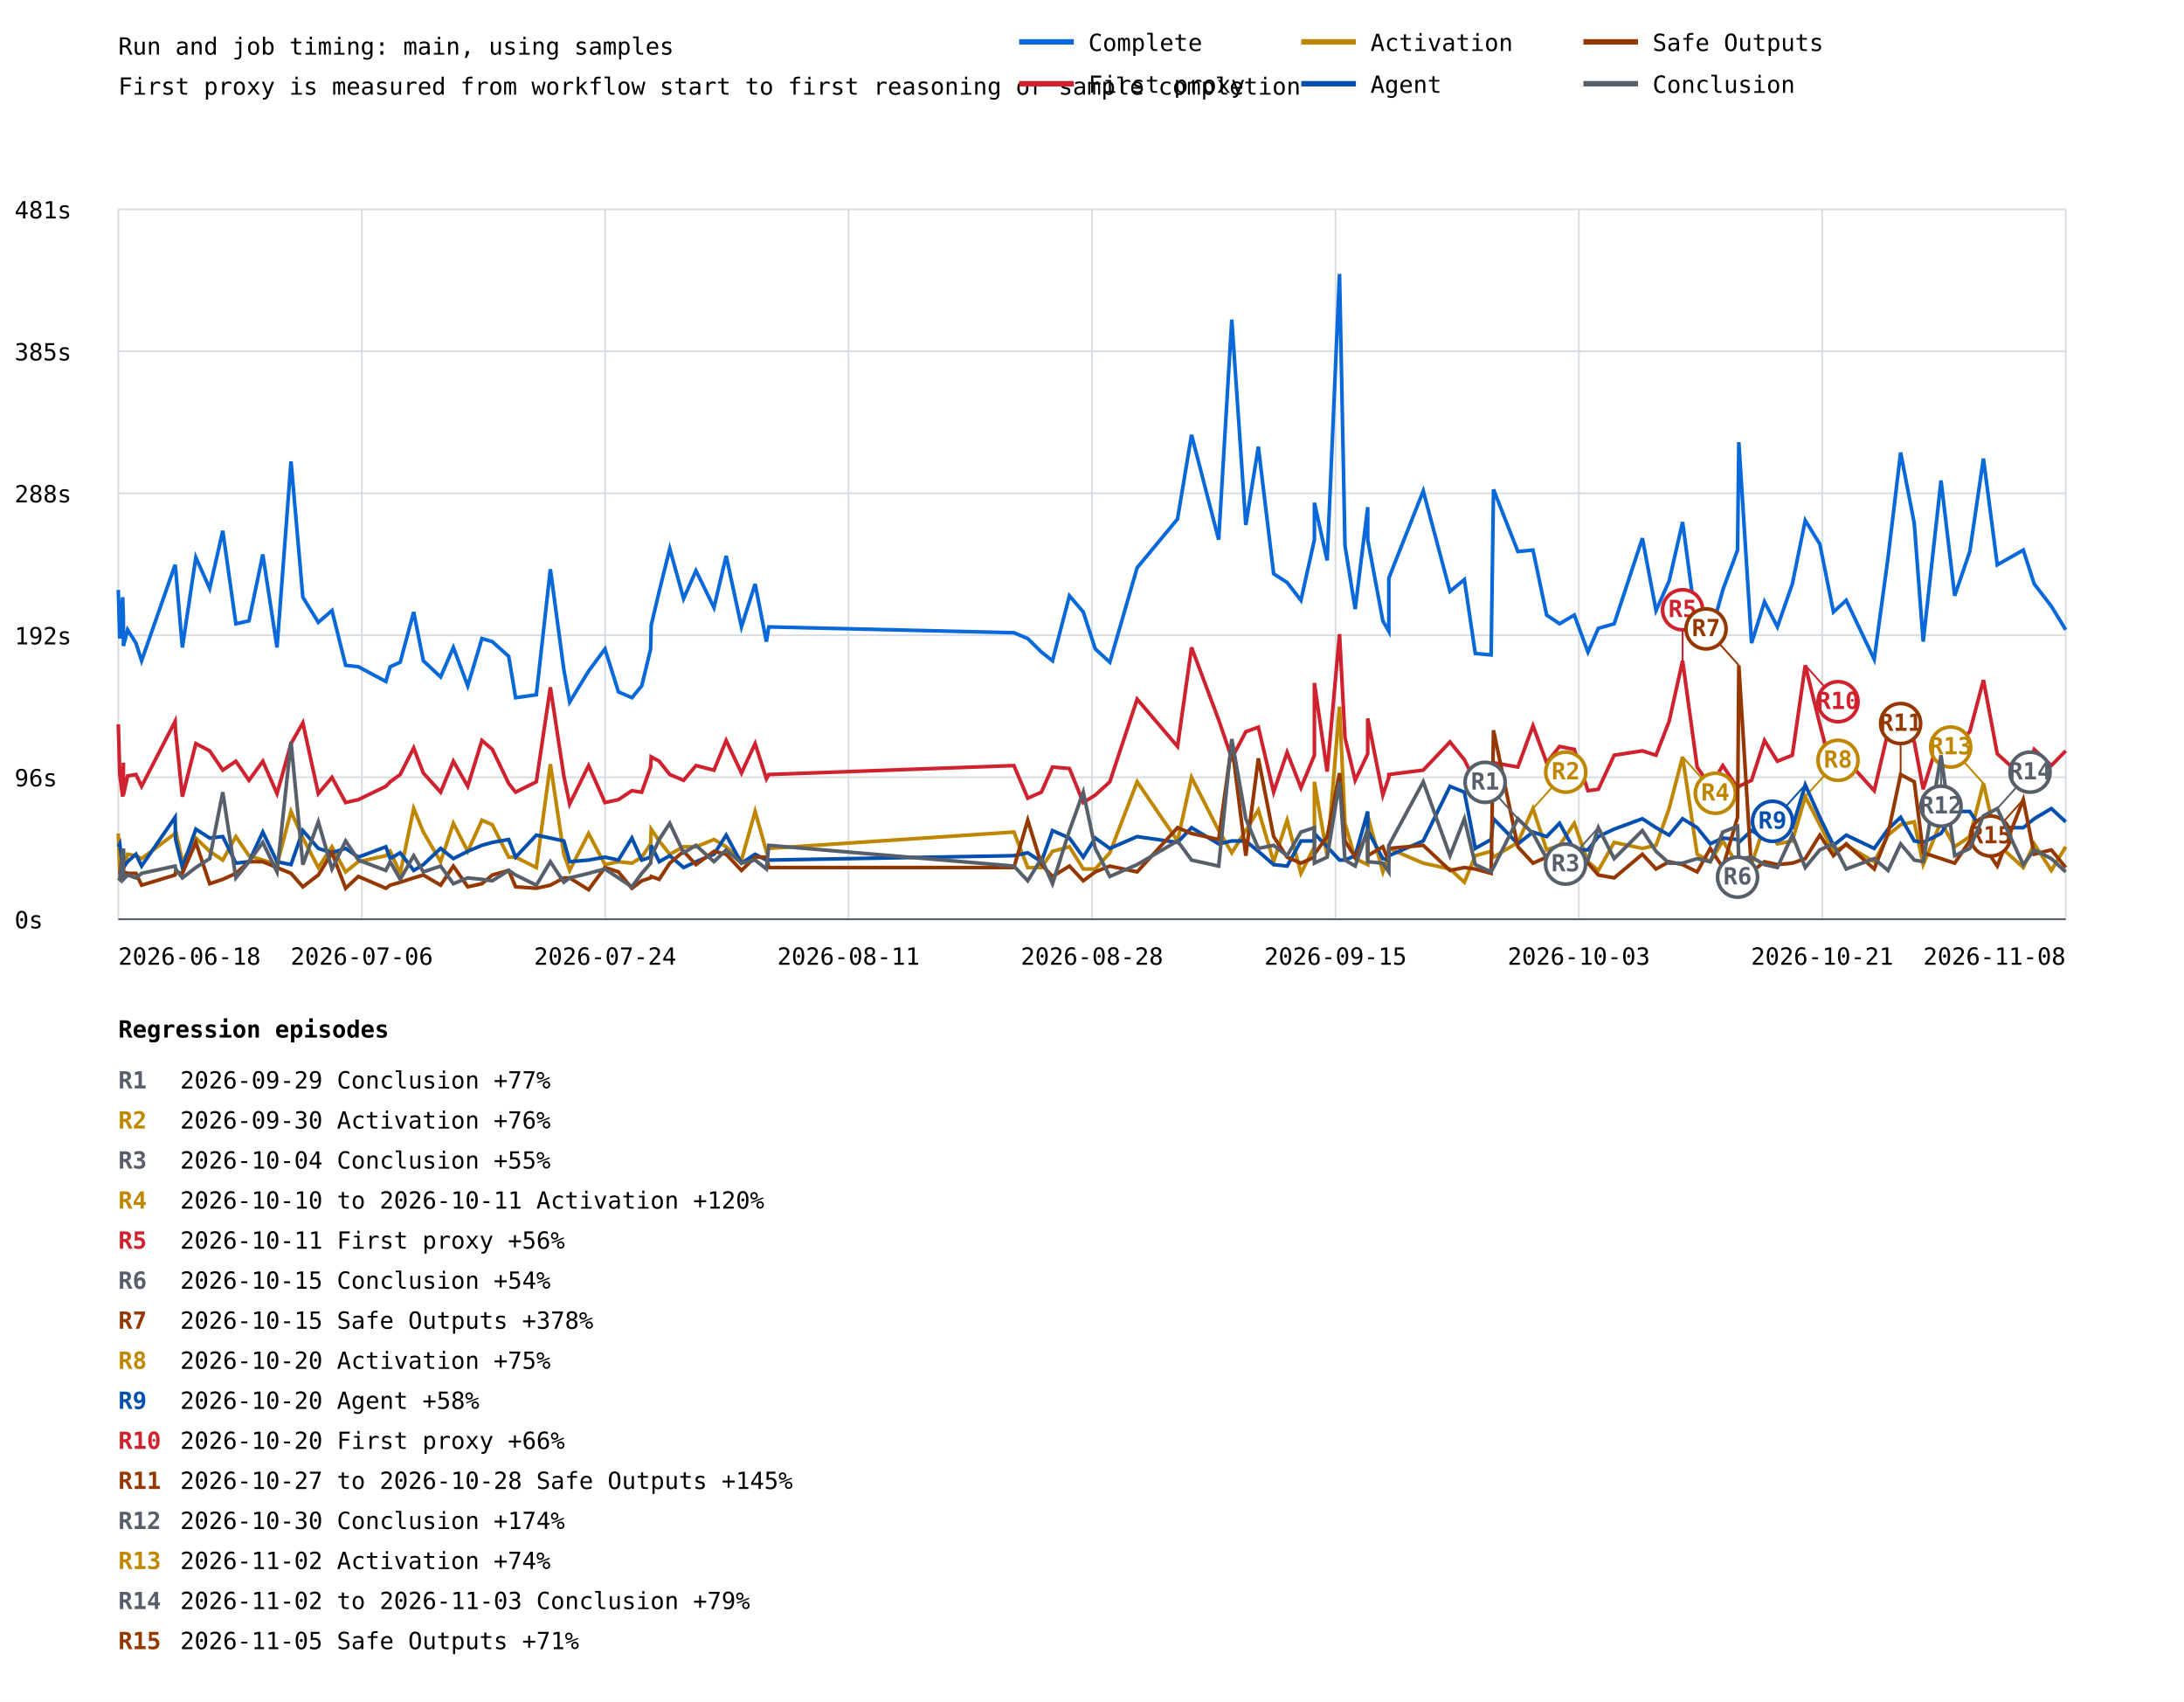
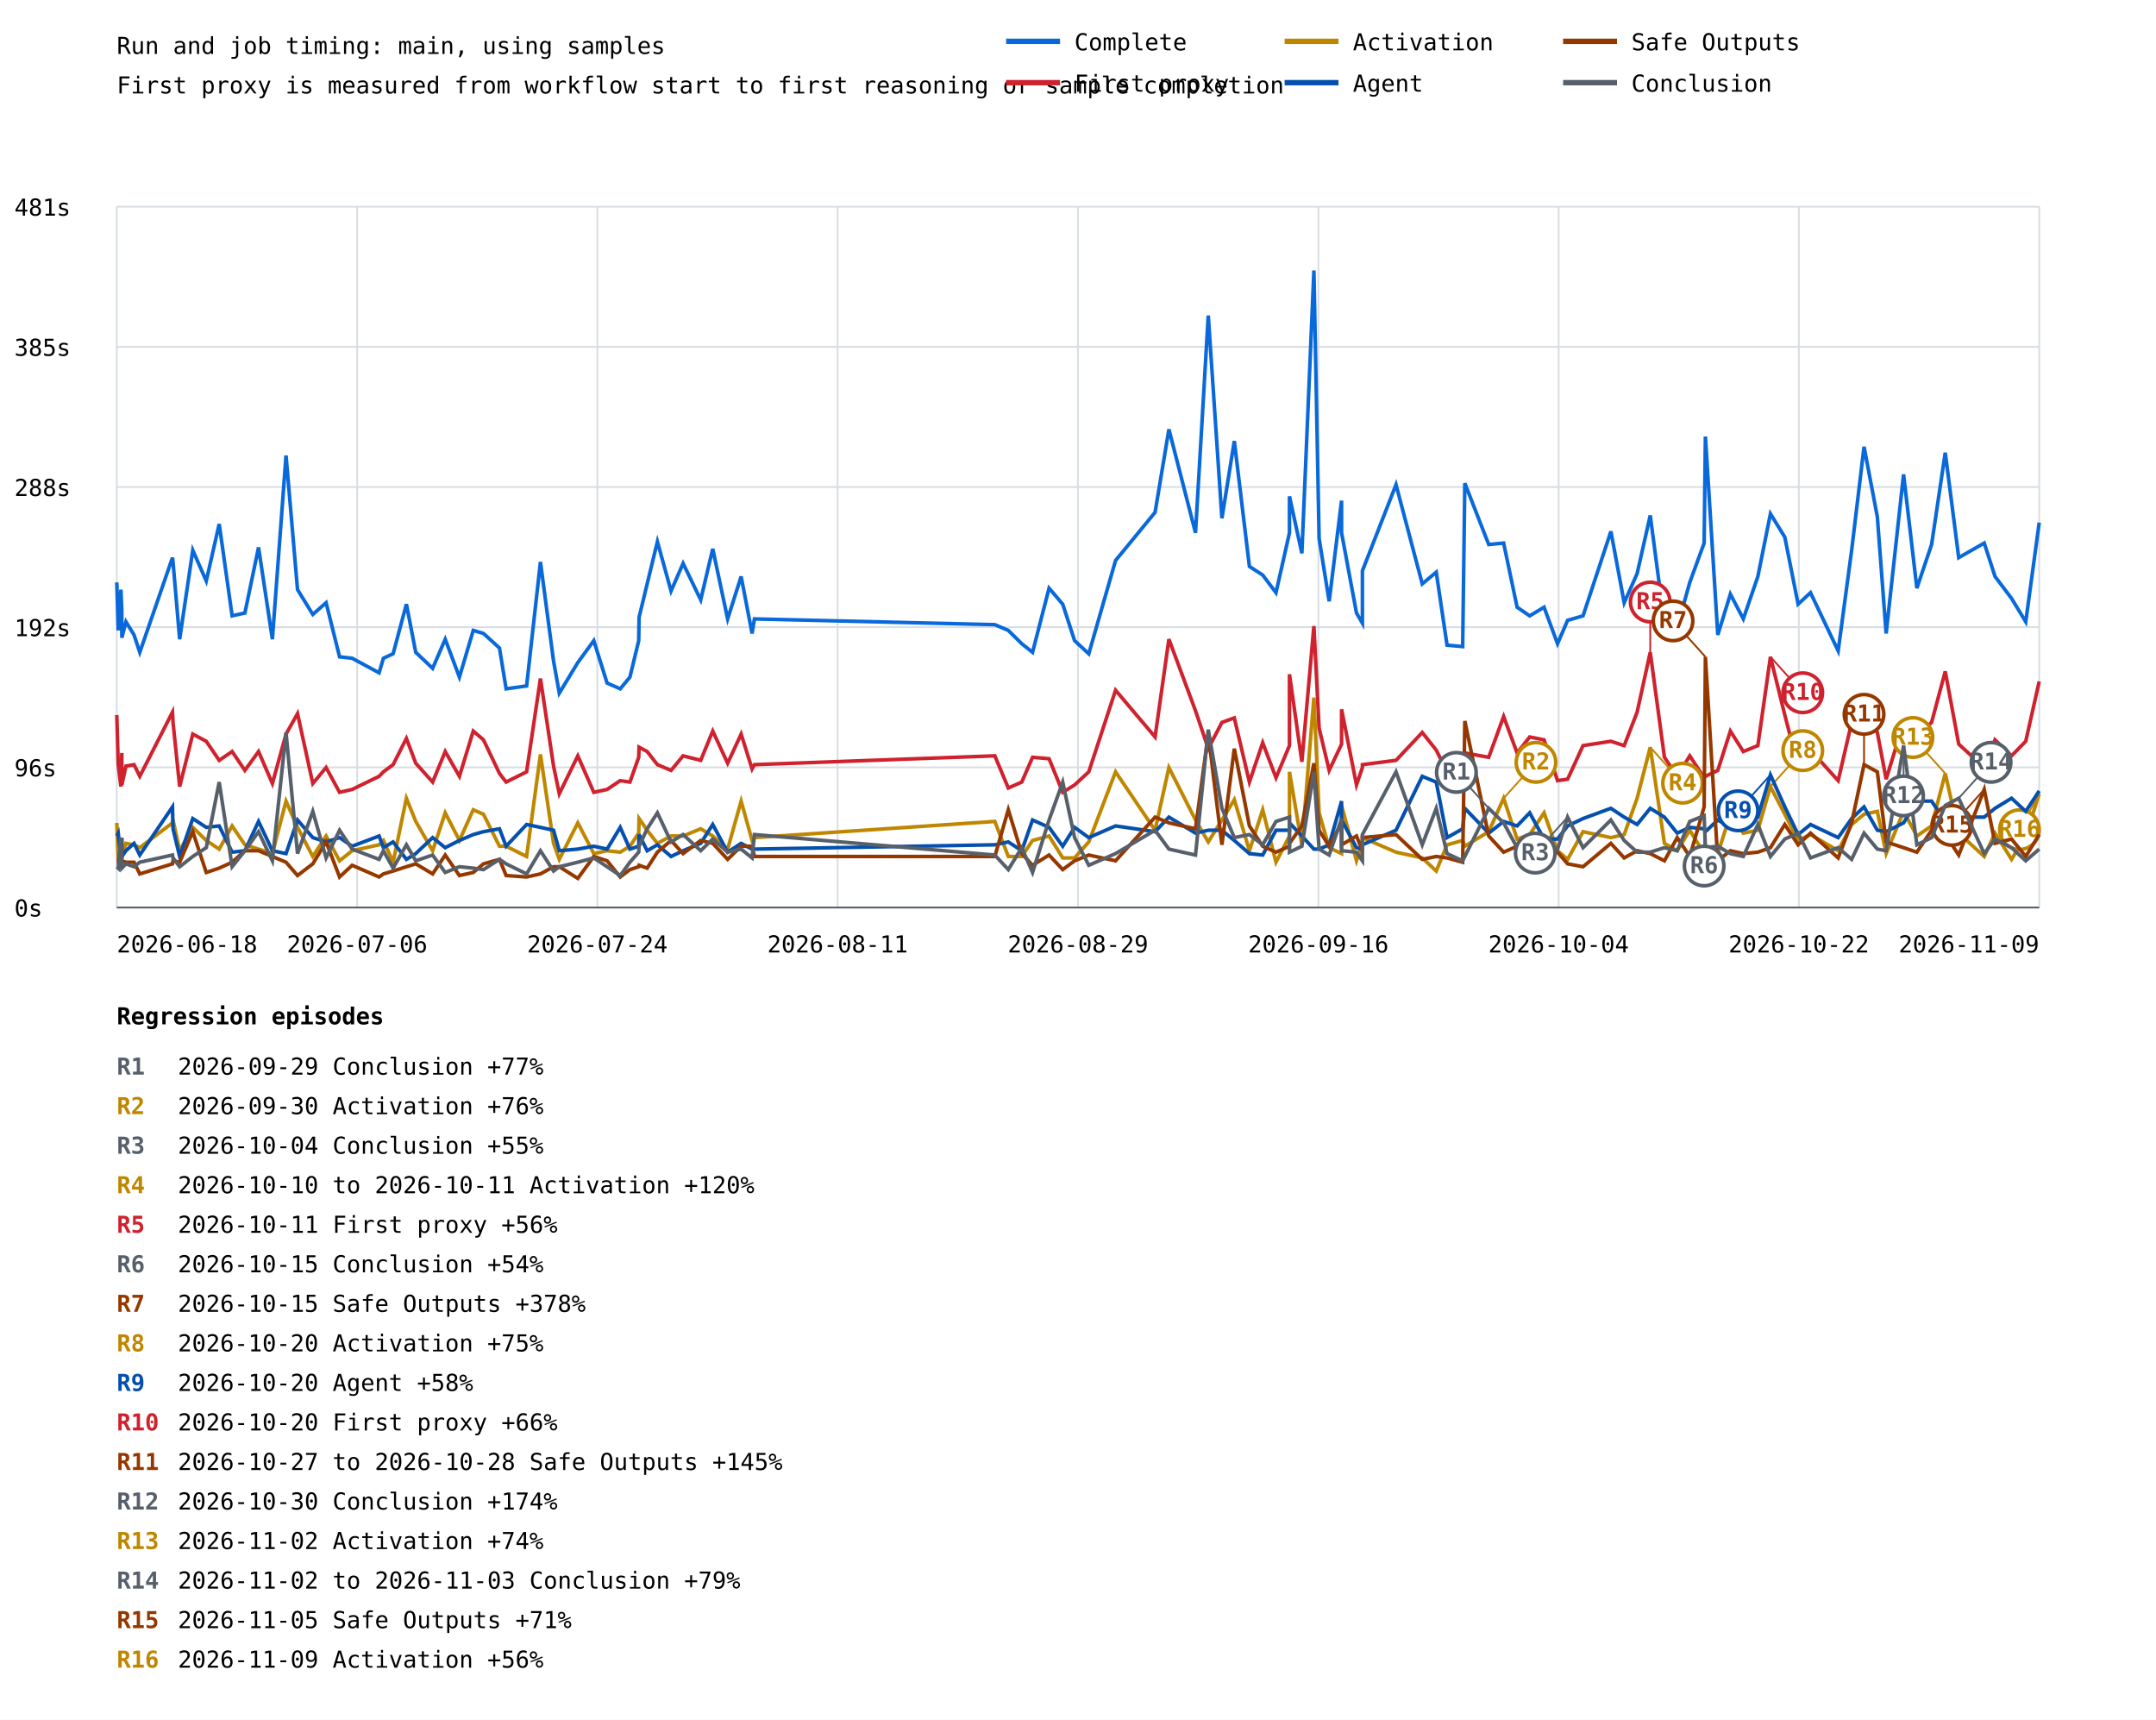
- <svg xmlns="http://www.w3.org/2000/svg" width="1200" height="935" viewBox="0 0 1200 935">
+ <svg xmlns="http://www.w3.org/2000/svg" width="1200" height="957" viewBox="0 0 1200 957">
  <rect width="100%" height="100%" fill="white" />
  <style>text{font-family:ui-monospace,monospace;font-size:13px}.axis{stroke:#57606a;stroke-width:1}.grid{stroke:#d8dee4;stroke-width:1}</style>
  <text x="65" y="30" font-size="20">Run and job timing: main, using samples</text>
  <text x="65" y="52">First proxy is measured from workflow start to first reasoning or sample completion</text>
  <line class="grid" x1="65" y1="505.0" x2="1135" y2="505.0" />
  <text x="8" y="510.0">0s</text>
  <line class="grid" x1="65" y1="427.0" x2="1135" y2="427.0" />
  <text x="8" y="432.0">96s</text>
  <line class="grid" x1="65" y1="349.0" x2="1135" y2="349.0" />
  <text x="8" y="354.0">192s</text>
  <line class="grid" x1="65" y1="271.0" x2="1135" y2="271.0" />
  <text x="8" y="276.0">288s</text>
  <line class="grid" x1="65" y1="193.0" x2="1135" y2="193.0" />
  <text x="8" y="198.0">385s</text>
  <line class="grid" x1="65" y1="115.0" x2="1135" y2="115.0" />
  <text x="8" y="120.0">481s</text>
  <line class="grid" x1="65.0" y1="115" x2="65.0" y2="505" />
  <line class="grid" x1="198.8" y1="115" x2="198.8" y2="505" />
  <line class="grid" x1="332.5" y1="115" x2="332.5" y2="505" />
  <line class="grid" x1="466.2" y1="115" x2="466.2" y2="505" />
  <line class="grid" x1="600.0" y1="115" x2="600.0" y2="505" />
  <line class="grid" x1="733.8" y1="115" x2="733.8" y2="505" />
  <line class="grid" x1="867.5" y1="115" x2="867.5" y2="505" />
  <line class="grid" x1="1001.2" y1="115" x2="1001.2" y2="505" />
  <line class="grid" x1="1135.0" y1="115" x2="1135.0" y2="505" />
-   <polyline points="65.0,324.1 65.8,350.8 67.4,328.1 67.8,339.5 67.8,354.9 70.1,346.0 74.7,353.3 77.8,363.0 96.2,310.3 96.5,312.7 100.2,355.7 107.6,306.2 115.2,323.3 122.4,291.6 129.6,342.7 136.8,341.1 144.4,304.6 152.2,355.7 159.9,253.5 166.4,328.1 174.9,341.9 182.4,335.4 189.9,365.5 196.9,366.3 212.0,374.4 214.4,366.3 219.9,363.8 227.3,336.2 232.6,363.0 242.1,371.9 249.1,355.7 257.0,376.8 264.8,350.8 270.5,352.5 279.5,360.6 283.3,383.3 294.7,381.7 302.4,312.7 309.8,367.9 313.0,385.7 323.4,368.7 332.4,356.5 339.8,380.1 347.2,383.3 352.6,376.8 357.5,356.5 357.8,343.5 362.2,324.9 368.0,301.4 375.6,328.9 382.4,313.5 392.3,333.8 399.0,305.4 407.4,344.4 414.9,320.8 421.1,352.5 422.4,344.4 557.1,347.6 564.7,350.8 572.2,358.2 578.3,363.0 587.6,327.3 595.2,336.2 601.8,356.5 609.8,363.8 624.8,311.9 647.0,285.1 654.7,238.9 669.6,296.5 676.8,175.6 684.5,288.4 691.4,245.4 699.8,315.2 707.2,320.0 714.8,329.8 722.2,296.5 722.2,276.2 729.2,307.9 736.0,150.5 739.0,299.7 744.6,334.6 751.5,278.6 751.5,296.5 759.8,341.1 763.1,346.8 763.1,317.6 782.0,269.7 796.7,324.9 804.6,318.4 810.6,359.0 819.3,359.8 820.6,268.9 834.0,303.0 842.3,302.2 849.8,337.9 856.9,342.7 865.0,337.9 872.5,358.2 878.2,345.2 886.9,342.7 902.4,295.7 909.9,335.4 917.1,319.2 924.5,286.8 932.5,346.8 939.7,349.2 946.6,324.1 954.7,302.2 955.4,242.9 962.4,353.3 969.5,330.6 976.6,344.4 984.8,320.8 991.9,285.9 999.9,298.9 1007.4,336.2 1014.4,329.8 1029.8,362.2 1037.4,306.2 1044.3,248.6 1051.8,287.6 1056.7,352.5 1066.5,264.0 1074.0,327.3 1082.3,303.0 1089.8,251.9 1097.4,310.3 1111.7,302.2 1117.7,320.8 1127.1,333.0 1135.0,346.0" fill="none" stroke="#0969da" stroke-width="2" />
-   <polyline points="65.0,397.9 65.8,425.5 67.4,437.7 67.8,419.0 67.8,436.8 70.1,426.3 74.7,425.5 77.8,432.0 96.2,396.3 96.5,402.0 100.2,437.7 107.6,408.5 115.2,412.5 122.4,423.1 129.6,418.2 136.8,428.7 144.4,418.2 152.2,436.0 159.9,408.5 166.4,397.1 174.9,436.0 182.4,427.1 189.9,440.9 196.9,439.3 212.0,432.0 214.4,429.5 219.9,425.5 227.3,410.9 232.6,424.7 242.1,435.2 249.1,418.2 257.0,432.0 264.8,406.8 270.5,411.7 279.5,430.4 283.3,435.2 294.7,429.5 302.4,377.6 309.8,426.3 313.0,441.7 323.4,420.6 332.4,440.9 339.8,439.3 347.2,434.4 352.6,435.2 357.5,421.4 357.8,415.8 362.2,418.2 368.0,425.5 375.6,428.7 382.4,420.6 392.3,423.1 399.0,406.8 407.4,424.7 414.9,408.5 421.1,427.9 422.4,425.5 557.1,420.6 564.7,438.5 572.2,435.2 578.3,421.4 587.6,422.2 595.2,440.9 601.8,436.8 609.8,429.5 624.8,384.1 647.0,410.1 654.7,355.7 669.6,395.5 676.8,416.6 684.5,402.0 691.4,399.5 699.8,435.2 707.2,413.3 714.8,432.8 722.2,414.9 722.2,375.2 729.2,423.9 736.0,348.4 739.0,405.2 744.6,428.7 751.5,414.1 751.5,394.7 759.8,436.8 763.1,427.1 763.1,425.5 782.0,423.1 796.7,407.6 804.6,417.4 810.6,429.5 819.3,424.7 820.6,419.0 834.0,421.4 842.3,398.7 849.8,419.0 856.9,410.1 865.0,411.7 872.5,434.4 878.2,433.6 886.9,414.9 902.4,412.5 909.9,414.9 917.1,396.3 924.5,363.0 932.5,421.4 939.7,432.0 946.6,420.6 954.7,432.8 955.4,432.0 962.4,428.7 969.5,406.8 976.6,418.2 984.8,414.9 991.9,365.5 999.9,397.9 1007.4,426.3 1014.4,417.4 1029.8,434.4 1037.4,402.0 1044.3,390.6 1051.8,407.6 1056.7,433.6 1066.5,402.0 1074.0,409.3 1082.3,402.0 1089.8,373.6 1097.4,414.1 1111.7,427.1 1117.7,411.7 1127.1,420.6 1135.0,412.5" fill="none" stroke="#cf222e" stroke-width="2" />
-   <line x1="924.5" y1="363.0" x2="924.5" y2="335.0" stroke="#cf222e" stroke-width="1" />
-   <circle cx="924.5" cy="335.0" r="11" fill="white" stroke="#cf222e" stroke-width="2" />
-   <text x="924.5" y="339.0" fill="#cf222e" font-size="10" font-weight="bold" text-anchor="middle">R5</text>
-   <line x1="991.9" y1="365.5" x2="1009.9" y2="385.5" stroke="#cf222e" stroke-width="1" />
-   <circle cx="1009.9" cy="385.5" r="11" fill="white" stroke="#cf222e" stroke-width="2" />
-   <text x="1009.9" y="389.5" fill="#cf222e" font-size="10" font-weight="bold" text-anchor="middle">R10</text>
-   <polyline points="65.0,457.9 65.8,479.0 67.4,475.8 67.8,466.9 67.8,477.4 70.1,469.3 74.7,470.1 77.8,471.7 96.2,457.9 96.5,456.3 100.2,473.4 107.6,460.4 115.2,467.7 122.4,472.5 129.6,459.6 136.8,470.1 144.4,472.5 152.2,475.0 159.9,445.8 166.4,460.4 174.9,476.6 182.4,465.2 189.9,479.0 196.9,473.4 212.0,470.1 214.4,467.7 219.9,479.8 227.3,444.2 232.6,457.1 242.1,473.4 249.1,452.3 257.0,467.7 264.8,450.6 270.5,453.1 279.5,470.9 283.3,470.9 294.7,476.6 302.4,419.8 309.8,469.3 313.0,478.2 323.4,457.9 332.4,475.0 339.8,473.4 347.2,474.2 352.6,470.9 357.5,463.6 357.8,455.5 362.2,462.0 368.0,469.3 375.6,465.2 382.4,465.2 392.3,461.2 399.0,465.2 407.4,472.5 414.9,445.8 421.1,467.7 422.4,466.1 557.1,457.1 564.7,476.6 572.2,476.6 578.3,467.7 587.6,465.2 595.2,477.4 601.8,477.4 609.8,468.5 624.8,429.5 647.0,462.0 654.7,427.1 669.6,456.3 676.8,468.5 684.5,456.3 691.4,445.0 699.8,473.4 707.2,450.6 714.8,479.8 722.2,465.2 722.2,429.5 729.2,470.1 736.0,388.2 739.0,452.3 744.6,471.7 751.5,475.0 751.5,448.2 759.8,479.0 763.1,469.3 763.1,466.1 782.0,474.2 796.7,477.4 804.6,484.7 810.6,470.1 819.3,467.7 820.6,470.9 834.0,462.8 842.3,444.2 849.8,466.9 856.9,464.4 865.0,452.3 872.5,473.4 878.2,478.2 886.9,462.8 902.4,466.1 909.9,464.4 917.1,444.2 924.5,415.8 932.5,469.3 939.7,473.4 946.6,462.0 954.7,475.0 955.4,473.4 962.4,475.0 969.5,453.1 976.6,463.6 984.8,462.0 991.9,437.7 999.9,453.1 1007.4,467.7 1014.4,464.4 1029.8,473.4 1037.4,458.8 1044.3,453.1 1051.8,451.5 1056.7,475.0 1066.5,451.5 1074.0,465.2 1082.3,459.6 1089.8,430.4 1097.4,463.6 1111.7,476.6 1117.7,463.6 1127.1,478.2 1135.0,465.2" fill="none" stroke="#bf8700" stroke-width="2" />
-   <line x1="842.3" y1="444.2" x2="860.3" y2="424.2" stroke="#bf8700" stroke-width="1" />
-   <circle cx="860.3" cy="424.2" r="11" fill="white" stroke="#bf8700" stroke-width="2" />
-   <text x="860.3" y="428.2" fill="#bf8700" font-size="10" font-weight="bold" text-anchor="middle">R2</text>
-   <line x1="924.5" y1="415.8" x2="942.5" y2="435.8" stroke="#bf8700" stroke-width="1" />
-   <circle cx="942.5" cy="435.8" r="11" fill="white" stroke="#bf8700" stroke-width="2" />
-   <text x="942.5" y="439.8" fill="#bf8700" font-size="10" font-weight="bold" text-anchor="middle">R4</text>
-   <line x1="991.9" y1="437.7" x2="1009.9" y2="417.7" stroke="#bf8700" stroke-width="1" />
-   <circle cx="1009.9" cy="417.7" r="11" fill="white" stroke="#bf8700" stroke-width="2" />
-   <text x="1009.9" y="421.7" fill="#bf8700" font-size="10" font-weight="bold" text-anchor="middle">R8</text>
-   <line x1="1089.8" y1="430.4" x2="1071.8" y2="410.4" stroke="#bf8700" stroke-width="1" />
-   <circle cx="1071.8" cy="410.4" r="11" fill="white" stroke="#bf8700" stroke-width="2" />
-   <text x="1071.8" y="414.4" fill="#bf8700" font-size="10" font-weight="bold" text-anchor="middle">R13</text>
-   <polyline points="65.0,465.2 65.8,463.6 67.4,476.6 67.8,466.1 67.8,476.6 70.1,473.4 74.7,469.3 77.8,475.8 96.2,449.0 96.5,461.2 100.2,476.6 107.6,455.5 115.2,460.4 122.4,459.6 129.6,474.2 136.8,473.4 144.4,457.1 152.2,473.4 159.9,475.0 166.4,456.3 174.9,466.1 182.4,468.5 189.9,466.1 196.9,470.9 212.0,465.2 214.4,471.7 219.9,468.5 227.3,478.2 232.6,475.0 242.1,466.1 249.1,471.7 257.0,467.7 264.8,464.4 270.5,462.8 279.5,461.2 283.3,470.9 294.7,458.8 302.4,460.4 309.8,462.0 313.0,473.4 323.4,472.5 332.4,470.9 339.8,472.5 347.2,460.4 352.6,472.5 357.5,470.9 357.8,464.4 362.2,473.4 368.0,470.1 375.6,476.6 382.4,473.4 392.3,469.3 399.0,458.8 407.4,474.2 414.9,469.3 421.1,472.5 422.4,472.5 557.1,470.1 564.7,468.5 572.2,473.4 578.3,456.3 587.6,460.4 595.2,470.9 601.8,460.4 609.8,466.1 624.8,459.6 647.0,462.8 654.7,454.7 669.6,463.6 676.8,462.0 684.5,462.0 691.4,467.7 699.8,475.0 707.2,475.8 714.8,462.0 722.2,462.0 722.2,457.9 729.2,465.2 736.0,472.5 739.0,472.5 744.6,470.1 751.5,445.8 751.5,456.3 759.8,471.7 763.1,472.5 763.1,470.1 782.0,462.0 796.7,432.0 804.6,435.2 810.6,466.1 819.3,461.2 820.6,449.8 834.0,463.6 842.3,457.1 849.8,459.6 856.9,452.3 865.0,466.9 872.5,466.9 878.2,459.6 886.9,455.5 902.4,449.8 909.9,454.7 917.1,458.8 924.5,449.8 932.5,454.7 939.7,463.6 946.6,460.4 954.7,461.2 955.4,462.8 962.4,456.3 969.5,460.4 976.6,456.3 984.8,454.7 991.9,431.2 999.9,449.0 1007.4,464.4 1014.4,458.8 1029.8,466.1 1037.4,455.5 1044.3,449.0 1051.8,462.0 1056.7,462.8 1066.5,457.9 1074.0,445.8 1082.3,445.8 1089.8,457.1 1097.4,454.7 1111.7,454.7 1117.7,449.8 1127.1,444.2 1135.0,451.5" fill="none" stroke="#0550ae" stroke-width="2" />
-   <line x1="991.9" y1="431.2" x2="973.9" y2="451.2" stroke="#0550ae" stroke-width="1" />
-   <circle cx="973.9" cy="451.2" r="11" fill="white" stroke="#0550ae" stroke-width="2" />
-   <text x="973.9" y="455.2" fill="#0550ae" font-size="10" font-weight="bold" text-anchor="middle">R9</text>
-   <polyline points="65.0,479.8 65.8,479.8 67.4,470.1 67.8,475.8 67.8,479.0 70.1,479.8 74.7,479.8 77.8,486.3 96.2,480.7 96.5,479.0 100.2,479.8 107.6,462.8 115.2,485.5 122.4,483.1 129.6,479.8 136.8,473.4 144.4,473.4 152.2,476.6 159.9,479.8 166.4,487.2 174.9,480.7 182.4,468.5 189.9,488.0 196.9,481.5 212.0,488.0 214.4,486.3 219.9,484.7 227.3,482.3 232.6,480.7 242.1,486.3 249.1,475.8 257.0,487.2 264.8,485.5 270.5,480.7 279.5,478.2 283.3,487.2 294.7,488.0 302.4,486.3 309.8,482.3 313.0,482.3 323.4,488.8 332.4,476.6 339.8,479.0 347.2,488.0 352.6,483.9 357.5,482.3 357.8,481.5 362.2,483.1 368.0,474.2 375.6,467.7 382.4,475.0 392.3,467.7 399.0,469.3 407.4,478.2 414.9,470.9 421.1,470.9 422.4,476.6 557.1,476.6 564.7,450.6 572.2,475.0 578.3,481.5 587.6,475.8 595.2,483.9 601.8,479.0 609.8,475.8 624.8,479.0 647.0,454.7 654.7,457.9 669.6,461.2 676.8,408.5 684.5,470.1 691.4,416.6 699.8,459.6 707.2,470.9 714.8,474.2 722.2,470.9 722.2,469.3 729.2,459.6 736.0,424.7 739.0,462.0 744.6,470.9 751.5,457.9 751.5,470.1 759.8,465.2 763.1,473.4 763.1,466.1 782.0,464.4 796.7,478.2 804.6,476.6 810.6,477.4 819.3,479.8 820.6,401.2 834.0,465.2 842.3,474.2 849.8,470.9 856.9,479.8 865.0,476.6 872.5,474.2 878.2,480.7 886.9,482.3 902.4,469.3 909.9,477.4 917.1,473.4 924.5,475.0 932.5,479.0 939.7,466.1 946.6,476.6 954.7,449.0 955.4,365.5 962.4,479.0 969.5,473.4 976.6,475.0 984.8,474.2 991.9,471.7 999.9,458.8 1007.4,470.1 1014.4,463.6 1029.8,477.4 1037.4,457.9 1044.3,425.5 1051.8,429.5 1056.7,468.5 1066.5,471.7 1074.0,474.2 1082.3,462.0 1089.8,464.4 1097.4,475.8 1111.7,439.3 1117.7,469.3 1127.1,466.9 1135.0,476.6" fill="none" stroke="#953800" stroke-width="2" />
-   <line x1="955.4" y1="365.5" x2="937.4" y2="345.5" stroke="#953800" stroke-width="1" />
-   <circle cx="937.4" cy="345.5" r="11" fill="white" stroke="#953800" stroke-width="2" />
-   <text x="937.4" y="349.5" fill="#953800" font-size="10" font-weight="bold" text-anchor="middle">R7</text>
-   <line x1="1044.3" y1="425.5" x2="1044.3" y2="397.5" stroke="#953800" stroke-width="1" />
-   <circle cx="1044.3" cy="397.5" r="11" fill="white" stroke="#953800" stroke-width="2" />
-   <text x="1044.3" y="401.5" fill="#953800" font-size="10" font-weight="bold" text-anchor="middle">R11</text>
-   <line x1="1111.7" y1="439.3" x2="1093.7" y2="459.3" stroke="#953800" stroke-width="1" />
-   <circle cx="1093.7" cy="459.3" r="11" fill="white" stroke="#953800" stroke-width="2" />
-   <text x="1093.7" y="463.3" fill="#953800" font-size="10" font-weight="bold" text-anchor="middle">R15</text>
-   <polyline points="65.0,482.3 65.8,483.1 67.4,466.1 67.8,481.5 67.8,483.1 70.1,480.7 74.7,482.3 77.8,479.8 96.2,475.8 96.5,477.4 100.2,482.3 107.6,476.6 115.2,471.7 122.4,435.2 129.6,482.3 136.8,473.4 144.4,462.8 152.2,479.0 159.9,407.6 166.4,475.0 174.9,451.5 182.4,477.4 189.9,462.0 196.9,472.5 212.0,478.2 214.4,473.4 219.9,483.1 227.3,470.1 232.6,479.0 242.1,475.8 249.1,485.5 257.0,482.3 264.8,483.1 270.5,483.9 279.5,478.2 283.3,480.7 294.7,486.3 302.4,473.4 309.8,484.7 313.0,482.3 323.4,479.8 332.4,477.4 339.8,482.3 347.2,487.2 352.6,479.8 357.5,474.2 357.8,470.9 362.2,461.2 368.0,452.3 375.6,468.5 382.4,464.4 392.3,473.4 399.0,466.9 407.4,474.2 414.9,472.5 421.1,477.4 422.4,464.4 557.1,475.8 564.7,483.9 572.2,471.7 578.3,485.5 587.6,456.3 595.2,435.2 601.8,466.1 609.8,481.5 624.8,475.0 647.0,462.0 654.7,472.5 669.6,475.8 676.8,406.0 684.5,449.8 691.4,466.1 699.8,464.4 707.2,470.1 714.8,457.1 722.2,454.7 722.2,474.2 729.2,470.9 736.0,429.5 739.0,472.5 744.6,475.8 751.5,455.5 751.5,473.4 759.8,474.2 763.1,479.0 763.1,464.4 782.0,429.5 796.7,470.1 804.6,449.8 810.6,475.0 819.3,479.0 820.6,476.6 834.0,449.8 842.3,457.9 849.8,471.7 856.9,478.2 865.0,472.5 872.5,472.5 878.2,454.7 886.9,471.7 902.4,456.3 909.9,467.7 917.1,474.2 924.5,474.2 932.5,471.7 939.7,473.4 946.6,457.1 954.7,453.9 955.4,471.7 962.4,470.9 969.5,475.0 976.6,476.6 984.8,458.8 991.9,476.6 999.9,466.9 1007.4,463.6 1014.4,477.4 1029.8,471.7 1037.4,478.2 1044.3,463.6 1051.8,472.5 1056.7,473.4 1066.5,414.9 1074.0,470.1 1082.3,466.1 1089.8,448.2 1097.4,444.2 1111.7,475.0 1117.7,466.9 1127.1,471.7 1135.0,479.0" fill="none" stroke="#57606a" stroke-width="2" />
-   <line x1="834.0" y1="449.8" x2="816.0" y2="429.8" stroke="#57606a" stroke-width="1" />
-   <circle cx="816.0" cy="429.8" r="11" fill="white" stroke="#57606a" stroke-width="2" />
-   <text x="816.0" y="433.8" fill="#57606a" font-size="10" font-weight="bold" text-anchor="middle">R1</text>
-   <line x1="878.2" y1="454.7" x2="860.2" y2="474.7" stroke="#57606a" stroke-width="1" />
-   <circle cx="860.2" cy="474.7" r="11" fill="white" stroke="#57606a" stroke-width="2" />
-   <text x="860.2" y="478.7" fill="#57606a" font-size="10" font-weight="bold" text-anchor="middle">R3</text>
-   <line x1="954.7" y1="453.9" x2="954.7" y2="481.9" stroke="#57606a" stroke-width="1" />
-   <circle cx="954.7" cy="481.9" r="11" fill="white" stroke="#57606a" stroke-width="2" />
-   <text x="954.7" y="485.9" fill="#57606a" font-size="10" font-weight="bold" text-anchor="middle">R6</text>
-   <line x1="1066.5" y1="414.9" x2="1066.5" y2="442.9" stroke="#57606a" stroke-width="1" />
-   <circle cx="1066.5" cy="442.9" r="11" fill="white" stroke="#57606a" stroke-width="2" />
-   <text x="1066.5" y="446.9" fill="#57606a" font-size="10" font-weight="bold" text-anchor="middle">R12</text>
-   <line x1="1097.4" y1="444.2" x2="1115.4" y2="424.2" stroke="#57606a" stroke-width="1" />
-   <circle cx="1115.4" cy="424.2" r="11" fill="white" stroke="#57606a" stroke-width="2" />
-   <text x="1115.4" y="428.2" fill="#57606a" font-size="10" font-weight="bold" text-anchor="middle">R14</text>
+   <polyline points="65.0,324.1 65.8,350.8 67.3,328.1 67.8,339.5 67.8,354.9 70.1,346.0 74.6,353.3 77.8,363.0 96.0,310.3 96.3,312.7 100.0,355.7 107.3,306.2 114.8,323.3 122.0,291.6 129.2,342.7 136.3,341.1 143.9,304.6 151.6,355.7 159.2,253.5 165.6,328.1 174.1,341.9 181.5,335.4 189.0,365.5 196.0,366.3 211.0,374.4 213.4,366.3 218.8,363.8 226.2,336.2 231.4,363.0 240.8,371.9 247.8,355.7 255.7,376.8 263.4,350.8 269.1,352.5 278.0,360.6 281.7,383.3 293.1,381.7 300.8,312.7 308.1,367.9 311.3,385.7 321.6,368.7 330.5,356.5 337.9,380.1 345.2,383.3 350.6,376.8 355.5,356.5 355.7,343.5 360.2,324.9 365.9,301.4 373.5,328.9 380.2,313.5 390.0,333.8 396.7,305.4 405.0,344.4 412.5,320.8 418.6,352.5 419.9,344.4 553.7,347.6 561.2,350.8 568.7,358.2 574.7,363.0 583.9,327.3 591.5,336.2 598.1,356.5 606.0,363.8 620.9,311.9 642.9,285.1 650.6,238.9 665.4,296.5 672.5,175.6 680.1,288.4 687.0,245.4 695.4,315.2 702.8,320.0 710.2,329.8 717.7,296.5 717.7,276.2 724.6,307.9 731.3,150.5 734.2,299.7 739.8,334.6 746.7,278.6 746.7,296.5 755.0,341.1 758.3,346.8 758.3,317.6 777.0,269.7 791.6,324.9 799.4,318.4 805.4,359.0 814.1,359.8 815.3,268.9 828.6,303.0 836.9,302.2 844.4,337.9 851.4,342.7 859.4,337.9 866.9,358.2 872.5,345.2 881.1,342.7 896.6,295.7 904.0,335.4 911.2,319.2 918.5,286.8 926.4,346.8 933.5,349.2 940.5,324.1 948.5,302.2 949.2,242.9 956.1,353.3 963.1,330.6 970.3,344.4 978.4,320.8 985.4,285.9 993.4,298.9 1000.8,336.2 1007.7,329.8 1023.1,362.2 1030.6,306.2 1037.5,248.6 1044.9,287.6 1049.8,352.5 1059.5,264.0 1066.9,327.3 1075.1,303.0 1082.7,251.9 1090.2,310.3 1104.4,302.2 1110.4,320.8 1119.6,333.0 1127.5,346.0 1135.0,290.8" fill="none" stroke="#0969da" stroke-width="2" />
+   <polyline points="65.0,397.9 65.8,425.5 67.3,437.7 67.8,419.0 67.8,436.8 70.1,426.3 74.6,425.5 77.8,432.0 96.0,396.3 96.3,402.0 100.0,437.7 107.3,408.5 114.8,412.5 122.0,423.1 129.2,418.2 136.3,428.7 143.9,418.2 151.6,436.0 159.2,408.5 165.6,397.1 174.1,436.0 181.5,427.1 189.0,440.9 196.0,439.3 211.0,432.0 213.4,429.5 218.8,425.5 226.2,410.9 231.4,424.7 240.8,435.2 247.8,418.2 255.7,432.0 263.4,406.8 269.1,411.7 278.0,430.4 281.7,435.2 293.1,429.5 300.8,377.6 308.1,426.3 311.3,441.7 321.6,420.6 330.5,440.9 337.9,439.3 345.2,434.4 350.6,435.2 355.5,421.4 355.7,415.8 360.2,418.2 365.9,425.5 373.5,428.7 380.2,420.6 390.0,423.1 396.7,406.8 405.0,424.7 412.5,408.5 418.6,427.9 419.9,425.5 553.7,420.6 561.2,438.5 568.7,435.2 574.7,421.4 583.9,422.2 591.5,440.9 598.1,436.8 606.0,429.5 620.9,384.1 642.9,410.1 650.6,355.7 665.4,395.5 672.5,416.6 680.1,402.0 687.0,399.5 695.4,435.2 702.8,413.3 710.2,432.8 717.7,414.9 717.7,375.2 724.6,423.9 731.3,348.4 734.2,405.2 739.8,428.7 746.7,414.1 746.7,394.7 755.0,436.8 758.3,427.1 758.3,425.5 777.0,423.1 791.6,407.6 799.4,417.4 805.4,429.5 814.1,424.7 815.3,419.0 828.6,421.4 836.9,398.7 844.4,419.0 851.4,410.1 859.4,411.7 866.9,434.4 872.5,433.6 881.1,414.9 896.6,412.5 904.0,414.9 911.2,396.3 918.5,363.0 926.4,421.4 933.5,432.0 940.5,420.6 948.5,432.8 949.2,432.0 956.1,428.7 963.1,406.8 970.3,418.2 978.4,414.9 985.4,365.5 993.4,397.9 1000.8,426.3 1007.7,417.4 1023.1,434.4 1030.6,402.0 1037.5,390.6 1044.9,407.6 1049.8,433.6 1059.5,402.0 1066.9,409.3 1075.1,402.0 1082.7,373.6 1090.2,414.1 1104.4,427.1 1110.4,411.7 1119.6,420.6 1127.5,412.5 1135.0,379.2" fill="none" stroke="#cf222e" stroke-width="2" />
+   <line x1="918.5" y1="363.0" x2="918.5" y2="335.0" stroke="#cf222e" stroke-width="1" />
+   <circle cx="918.5" cy="335.0" r="11" fill="white" stroke="#cf222e" stroke-width="2" />
+   <text x="918.5" y="339.0" fill="#cf222e" font-size="10" font-weight="bold" text-anchor="middle">R5</text>
+   <line x1="985.4" y1="365.5" x2="1003.4" y2="385.5" stroke="#cf222e" stroke-width="1" />
+   <circle cx="1003.4" cy="385.5" r="11" fill="white" stroke="#cf222e" stroke-width="2" />
+   <text x="1003.4" y="389.5" fill="#cf222e" font-size="10" font-weight="bold" text-anchor="middle">R10</text>
+   <polyline points="65.0,457.9 65.8,479.0 67.3,475.8 67.8,466.9 67.8,477.4 70.1,469.3 74.6,470.1 77.8,471.7 96.0,457.9 96.3,456.3 100.0,473.4 107.3,460.4 114.8,467.7 122.0,472.5 129.2,459.6 136.3,470.1 143.9,472.5 151.6,475.0 159.2,445.8 165.6,460.4 174.1,476.6 181.5,465.2 189.0,479.0 196.0,473.4 211.0,470.1 213.4,467.7 218.8,479.8 226.2,444.2 231.4,457.1 240.8,473.4 247.8,452.3 255.7,467.7 263.4,450.6 269.1,453.1 278.0,470.9 281.7,470.9 293.1,476.6 300.8,419.8 308.1,469.3 311.3,478.2 321.6,457.9 330.5,475.0 337.9,473.4 345.2,474.2 350.6,470.9 355.5,463.6 355.7,455.5 360.2,462.0 365.9,469.3 373.5,465.2 380.2,465.2 390.0,461.2 396.7,465.2 405.0,472.5 412.5,445.8 418.6,467.7 419.9,466.1 553.7,457.1 561.2,476.6 568.7,476.6 574.7,467.7 583.9,465.2 591.5,477.4 598.1,477.4 606.0,468.5 620.9,429.5 642.9,462.0 650.6,427.1 665.4,456.3 672.5,468.5 680.1,456.3 687.0,445.0 695.4,473.4 702.8,450.6 710.2,479.8 717.7,465.2 717.7,429.5 724.6,470.1 731.3,388.2 734.2,452.3 739.8,471.7 746.7,475.0 746.7,448.2 755.0,479.0 758.3,469.3 758.3,466.1 777.0,474.2 791.6,477.4 799.4,484.7 805.4,470.1 814.1,467.7 815.3,470.9 828.6,462.8 836.9,444.2 844.4,466.9 851.4,464.4 859.4,452.3 866.9,473.4 872.5,478.2 881.1,462.8 896.6,466.1 904.0,464.4 911.2,444.2 918.5,415.8 926.4,469.3 933.5,473.4 940.5,462.0 948.5,475.0 949.2,473.4 956.1,475.0 963.1,453.1 970.3,463.6 978.4,462.0 985.4,437.7 993.4,453.1 1000.8,467.7 1007.7,464.4 1023.1,473.4 1030.6,458.8 1037.5,453.1 1044.9,451.5 1049.8,475.0 1059.5,451.5 1066.9,465.2 1075.1,459.6 1082.7,430.4 1090.2,463.6 1104.4,476.6 1110.4,463.6 1119.6,478.2 1127.5,465.2 1135.0,441.7" fill="none" stroke="#bf8700" stroke-width="2" />
+   <line x1="836.9" y1="444.2" x2="854.9" y2="424.2" stroke="#bf8700" stroke-width="1" />
+   <circle cx="854.9" cy="424.2" r="11" fill="white" stroke="#bf8700" stroke-width="2" />
+   <text x="854.9" y="428.2" fill="#bf8700" font-size="10" font-weight="bold" text-anchor="middle">R2</text>
+   <line x1="918.5" y1="415.8" x2="936.5" y2="435.8" stroke="#bf8700" stroke-width="1" />
+   <circle cx="936.5" cy="435.8" r="11" fill="white" stroke="#bf8700" stroke-width="2" />
+   <text x="936.5" y="439.8" fill="#bf8700" font-size="10" font-weight="bold" text-anchor="middle">R4</text>
+   <line x1="985.4" y1="437.7" x2="1003.4" y2="417.7" stroke="#bf8700" stroke-width="1" />
+   <circle cx="1003.4" cy="417.7" r="11" fill="white" stroke="#bf8700" stroke-width="2" />
+   <text x="1003.4" y="421.7" fill="#bf8700" font-size="10" font-weight="bold" text-anchor="middle">R8</text>
+   <line x1="1082.7" y1="430.4" x2="1064.7" y2="410.4" stroke="#bf8700" stroke-width="1" />
+   <circle cx="1064.7" cy="410.4" r="11" fill="white" stroke="#bf8700" stroke-width="2" />
+   <text x="1064.7" y="414.4" fill="#bf8700" font-size="10" font-weight="bold" text-anchor="middle">R13</text>
+   <line x1="1135.0" y1="441.7" x2="1124.0" y2="461.7" stroke="#bf8700" stroke-width="1" />
+   <circle cx="1124.0" cy="461.7" r="11" fill="white" stroke="#bf8700" stroke-width="2" />
+   <text x="1124.0" y="465.7" fill="#bf8700" font-size="10" font-weight="bold" text-anchor="middle">R16</text>
+   <polyline points="65.0,465.2 65.8,463.6 67.3,476.6 67.8,466.1 67.8,476.6 70.1,473.4 74.6,469.3 77.8,475.8 96.0,449.0 96.3,461.2 100.0,476.6 107.3,455.5 114.8,460.4 122.0,459.6 129.2,474.2 136.3,473.4 143.9,457.1 151.6,473.4 159.2,475.0 165.6,456.3 174.1,466.1 181.5,468.5 189.0,466.1 196.0,470.9 211.0,465.2 213.4,471.7 218.8,468.5 226.2,478.2 231.4,475.0 240.8,466.1 247.8,471.7 255.7,467.7 263.4,464.4 269.1,462.8 278.0,461.2 281.7,470.9 293.1,458.8 300.8,460.4 308.1,462.0 311.3,473.4 321.6,472.5 330.5,470.9 337.9,472.5 345.2,460.4 350.6,472.5 355.5,470.9 355.7,464.4 360.2,473.4 365.9,470.1 373.5,476.6 380.2,473.4 390.0,469.3 396.7,458.8 405.0,474.2 412.5,469.3 418.6,472.5 419.9,472.5 553.7,470.1 561.2,468.5 568.7,473.4 574.7,456.3 583.9,460.4 591.5,470.9 598.1,460.4 606.0,466.1 620.9,459.6 642.9,462.8 650.6,454.7 665.4,463.6 672.5,462.0 680.1,462.0 687.0,467.7 695.4,475.0 702.8,475.8 710.2,462.0 717.7,462.0 717.7,457.9 724.6,465.2 731.3,472.5 734.2,472.5 739.8,470.1 746.7,445.8 746.7,456.3 755.0,471.7 758.3,472.5 758.3,470.1 777.0,462.0 791.6,432.0 799.4,435.2 805.4,466.1 814.1,461.2 815.3,449.8 828.6,463.6 836.9,457.1 844.4,459.6 851.4,452.3 859.4,466.9 866.9,466.9 872.5,459.6 881.1,455.5 896.6,449.8 904.0,454.7 911.2,458.8 918.5,449.8 926.4,454.7 933.5,463.6 940.5,460.4 948.5,461.2 949.2,462.8 956.1,456.3 963.1,460.4 970.3,456.3 978.4,454.7 985.4,431.2 993.4,449.0 1000.8,464.4 1007.7,458.8 1023.1,466.1 1030.6,455.5 1037.5,449.0 1044.9,462.0 1049.8,462.8 1059.5,457.9 1066.9,445.8 1075.1,445.8 1082.7,457.1 1090.2,454.7 1104.4,454.7 1110.4,449.8 1119.6,444.2 1127.5,451.5 1135.0,440.1" fill="none" stroke="#0550ae" stroke-width="2" />
+   <line x1="985.4" y1="431.2" x2="967.4" y2="451.2" stroke="#0550ae" stroke-width="1" />
+   <circle cx="967.4" cy="451.2" r="11" fill="white" stroke="#0550ae" stroke-width="2" />
+   <text x="967.4" y="455.2" fill="#0550ae" font-size="10" font-weight="bold" text-anchor="middle">R9</text>
+   <polyline points="65.0,479.8 65.8,479.8 67.3,470.1 67.8,475.8 67.8,479.0 70.1,479.8 74.6,479.8 77.8,486.3 96.0,480.7 96.3,479.0 100.0,479.8 107.3,462.8 114.8,485.5 122.0,483.1 129.2,479.8 136.3,473.4 143.9,473.4 151.6,476.6 159.2,479.8 165.6,487.2 174.1,480.7 181.5,468.5 189.0,488.0 196.0,481.5 211.0,488.0 213.4,486.3 218.8,484.7 226.2,482.3 231.4,480.7 240.8,486.3 247.8,475.8 255.7,487.2 263.4,485.5 269.1,480.7 278.0,478.2 281.7,487.2 293.1,488.0 300.8,486.3 308.1,482.3 311.3,482.3 321.6,488.8 330.5,476.6 337.9,479.0 345.2,488.0 350.6,483.9 355.5,482.3 355.7,481.5 360.2,483.1 365.9,474.2 373.5,467.7 380.2,475.0 390.0,467.7 396.7,469.3 405.0,478.2 412.5,470.9 418.6,470.9 419.9,476.6 553.7,476.6 561.2,450.6 568.7,475.0 574.7,481.5 583.9,475.8 591.5,483.9 598.1,479.0 606.0,475.8 620.9,479.0 642.9,454.7 650.6,457.9 665.4,461.2 672.5,408.5 680.1,470.1 687.0,416.6 695.4,459.6 702.8,470.9 710.2,474.2 717.7,470.9 717.7,469.3 724.6,459.6 731.3,424.7 734.2,462.0 739.8,470.9 746.7,457.9 746.7,470.1 755.0,465.2 758.3,473.4 758.3,466.1 777.0,464.4 791.6,478.2 799.4,476.6 805.4,477.4 814.1,479.8 815.3,401.2 828.6,465.2 836.9,474.2 844.4,470.9 851.4,479.8 859.4,476.6 866.9,474.2 872.5,480.7 881.1,482.3 896.6,469.3 904.0,477.4 911.2,473.4 918.5,475.0 926.4,479.0 933.5,466.1 940.5,476.6 948.5,449.0 949.2,365.5 956.1,479.0 963.1,473.4 970.3,475.0 978.4,474.2 985.4,471.7 993.4,458.8 1000.8,470.1 1007.7,463.6 1023.1,477.4 1030.6,457.9 1037.5,425.5 1044.9,429.5 1049.8,468.5 1059.5,471.7 1066.9,474.2 1075.1,462.0 1082.7,464.4 1090.2,475.8 1104.4,439.3 1110.4,469.3 1119.6,466.9 1127.5,476.6 1135.0,464.4" fill="none" stroke="#953800" stroke-width="2" />
+   <line x1="949.2" y1="365.5" x2="931.2" y2="345.5" stroke="#953800" stroke-width="1" />
+   <circle cx="931.2" cy="345.5" r="11" fill="white" stroke="#953800" stroke-width="2" />
+   <text x="931.2" y="349.5" fill="#953800" font-size="10" font-weight="bold" text-anchor="middle">R7</text>
+   <line x1="1037.5" y1="425.5" x2="1037.5" y2="397.5" stroke="#953800" stroke-width="1" />
+   <circle cx="1037.5" cy="397.5" r="11" fill="white" stroke="#953800" stroke-width="2" />
+   <text x="1037.5" y="401.5" fill="#953800" font-size="10" font-weight="bold" text-anchor="middle">R11</text>
+   <line x1="1104.4" y1="439.3" x2="1086.4" y2="459.3" stroke="#953800" stroke-width="1" />
+   <circle cx="1086.4" cy="459.3" r="11" fill="white" stroke="#953800" stroke-width="2" />
+   <text x="1086.4" y="463.3" fill="#953800" font-size="10" font-weight="bold" text-anchor="middle">R15</text>
+   <polyline points="65.0,482.3 65.8,483.1 67.3,466.1 67.8,481.5 67.8,483.1 70.1,480.7 74.6,482.3 77.8,479.8 96.0,475.8 96.3,477.4 100.0,482.3 107.3,476.6 114.8,471.7 122.0,435.2 129.2,482.3 136.3,473.4 143.9,462.8 151.6,479.0 159.2,407.6 165.6,475.0 174.1,451.5 181.5,477.4 189.0,462.0 196.0,472.5 211.0,478.2 213.4,473.4 218.8,483.1 226.2,470.1 231.4,479.0 240.8,475.8 247.8,485.5 255.7,482.3 263.4,483.1 269.1,483.9 278.0,478.2 281.7,480.7 293.1,486.3 300.8,473.4 308.1,484.7 311.3,482.3 321.6,479.8 330.5,477.4 337.9,482.3 345.2,487.2 350.6,479.8 355.5,474.2 355.7,470.9 360.2,461.2 365.9,452.3 373.5,468.5 380.2,464.4 390.0,473.4 396.7,466.9 405.0,474.2 412.5,472.5 418.6,477.4 419.9,464.4 553.7,475.8 561.2,483.9 568.7,471.7 574.7,485.5 583.9,456.3 591.5,435.2 598.1,466.1 606.0,481.5 620.9,475.0 642.9,462.0 650.6,472.5 665.4,475.8 672.5,406.0 680.1,449.8 687.0,466.1 695.4,464.4 702.8,470.1 710.2,457.1 717.7,454.7 717.7,474.2 724.6,470.9 731.3,429.5 734.2,472.5 739.8,475.8 746.7,455.5 746.7,473.4 755.0,474.2 758.3,479.0 758.3,464.4 777.0,429.5 791.6,470.1 799.4,449.8 805.4,475.0 814.1,479.0 815.3,476.6 828.6,449.8 836.9,457.9 844.4,471.7 851.4,478.2 859.4,472.5 866.9,472.5 872.5,454.7 881.1,471.7 896.6,456.3 904.0,467.7 911.2,474.2 918.5,474.2 926.4,471.7 933.5,473.4 940.5,457.1 948.5,453.9 949.2,471.7 956.1,470.9 963.1,475.0 970.3,476.6 978.4,458.8 985.4,476.6 993.4,466.9 1000.8,463.6 1007.7,477.4 1023.1,471.7 1030.6,478.2 1037.5,463.6 1044.9,472.5 1049.8,473.4 1059.5,414.9 1066.9,470.1 1075.1,466.1 1082.7,448.2 1090.2,444.2 1104.4,475.0 1110.4,466.9 1119.6,471.7 1127.5,479.0 1135.0,472.5" fill="none" stroke="#57606a" stroke-width="2" />
+   <line x1="828.6" y1="449.8" x2="810.6" y2="429.8" stroke="#57606a" stroke-width="1" />
+   <circle cx="810.6" cy="429.8" r="11" fill="white" stroke="#57606a" stroke-width="2" />
+   <text x="810.6" y="433.8" fill="#57606a" font-size="10" font-weight="bold" text-anchor="middle">R1</text>
+   <line x1="872.5" y1="454.7" x2="854.5" y2="474.7" stroke="#57606a" stroke-width="1" />
+   <circle cx="854.5" cy="474.7" r="11" fill="white" stroke="#57606a" stroke-width="2" />
+   <text x="854.5" y="478.7" fill="#57606a" font-size="10" font-weight="bold" text-anchor="middle">R3</text>
+   <line x1="948.5" y1="453.9" x2="948.5" y2="481.9" stroke="#57606a" stroke-width="1" />
+   <circle cx="948.5" cy="481.9" r="11" fill="white" stroke="#57606a" stroke-width="2" />
+   <text x="948.5" y="485.9" fill="#57606a" font-size="10" font-weight="bold" text-anchor="middle">R6</text>
+   <line x1="1059.5" y1="414.9" x2="1059.5" y2="442.9" stroke="#57606a" stroke-width="1" />
+   <circle cx="1059.5" cy="442.9" r="11" fill="white" stroke="#57606a" stroke-width="2" />
+   <text x="1059.5" y="446.9" fill="#57606a" font-size="10" font-weight="bold" text-anchor="middle">R12</text>
+   <line x1="1090.2" y1="444.2" x2="1108.2" y2="424.2" stroke="#57606a" stroke-width="1" />
+   <circle cx="1108.2" cy="424.2" r="11" fill="white" stroke="#57606a" stroke-width="2" />
+   <text x="1108.2" y="428.2" fill="#57606a" font-size="10" font-weight="bold" text-anchor="middle">R14</text>
  <text x="65.0" y="530" text-anchor="start">2026-06-18</text>
  <text x="198.8" y="530" text-anchor="middle">2026-07-06</text>
  <text x="332.5" y="530" text-anchor="middle">2026-07-24</text>
  <text x="466.2" y="530" text-anchor="middle">2026-08-11</text>
-   <text x="600.0" y="530" text-anchor="middle">2026-08-28</text>
-   <text x="733.8" y="530" text-anchor="middle">2026-09-15</text>
-   <text x="867.5" y="530" text-anchor="middle">2026-10-03</text>
-   <text x="1001.2" y="530" text-anchor="middle">2026-10-21</text>
-   <text x="1135.0" y="530" text-anchor="end">2026-11-08</text>
+   <text x="600.0" y="530" text-anchor="middle">2026-08-29</text>
+   <text x="733.8" y="530" text-anchor="middle">2026-09-16</text>
+   <text x="867.5" y="530" text-anchor="middle">2026-10-04</text>
+   <text x="1001.2" y="530" text-anchor="middle">2026-10-22</text>
+   <text x="1135.0" y="530" text-anchor="end">2026-11-09</text>
  <line class="axis" x1="65" y1="505" x2="1135" y2="505" />
  <line x1="560" y1="23" x2="590" y2="23" stroke="#0969da" stroke-width="3" />
  <text x="598" y="28">Complete</text>
  <line x1="560" y1="46" x2="590" y2="46" stroke="#cf222e" stroke-width="3" />
  <text x="598" y="51">First proxy</text>
  <line x1="715" y1="23" x2="745" y2="23" stroke="#bf8700" stroke-width="3" />
  <text x="753" y="28">Activation</text>
  <line x1="715" y1="46" x2="745" y2="46" stroke="#0550ae" stroke-width="3" />
  <text x="753" y="51">Agent</text>
  <line x1="870" y1="23" x2="900" y2="23" stroke="#953800" stroke-width="3" />
  <text x="908" y="28">Safe Outputs</text>
  <line x1="870" y1="46" x2="900" y2="46" stroke="#57606a" stroke-width="3" />
  <text x="908" y="51">Conclusion</text>
  <text x="65" y="570" font-size="16" font-weight="bold">Regression episodes</text>
  <text x="65" y="598" fill="#57606a" font-weight="bold">R1</text>
  <text x="99" y="598">2026-09-29  Conclusion  +77%</text>
  <text x="65" y="620" fill="#bf8700" font-weight="bold">R2</text>
  <text x="99" y="620">2026-09-30  Activation  +76%</text>
  <text x="65" y="642" fill="#57606a" font-weight="bold">R3</text>
  <text x="99" y="642">2026-10-04  Conclusion  +55%</text>
  <text x="65" y="664" fill="#bf8700" font-weight="bold">R4</text>
  <text x="99" y="664">2026-10-10 to 2026-10-11  Activation  +120%</text>
  <text x="65" y="686" fill="#cf222e" font-weight="bold">R5</text>
  <text x="99" y="686">2026-10-11  First proxy  +56%</text>
  <text x="65" y="708" fill="#57606a" font-weight="bold">R6</text>
  <text x="99" y="708">2026-10-15  Conclusion  +54%</text>
  <text x="65" y="730" fill="#953800" font-weight="bold">R7</text>
  <text x="99" y="730">2026-10-15  Safe Outputs  +378%</text>
  <text x="65" y="752" fill="#bf8700" font-weight="bold">R8</text>
  <text x="99" y="752">2026-10-20  Activation  +75%</text>
  <text x="65" y="774" fill="#0550ae" font-weight="bold">R9</text>
  <text x="99" y="774">2026-10-20  Agent  +58%</text>
  <text x="65" y="796" fill="#cf222e" font-weight="bold">R10</text>
  <text x="99" y="796">2026-10-20  First proxy  +66%</text>
  <text x="65" y="818" fill="#953800" font-weight="bold">R11</text>
  <text x="99" y="818">2026-10-27 to 2026-10-28  Safe Outputs  +145%</text>
  <text x="65" y="840" fill="#57606a" font-weight="bold">R12</text>
  <text x="99" y="840">2026-10-30  Conclusion  +174%</text>
  <text x="65" y="862" fill="#bf8700" font-weight="bold">R13</text>
  <text x="99" y="862">2026-11-02  Activation  +74%</text>
  <text x="65" y="884" fill="#57606a" font-weight="bold">R14</text>
  <text x="99" y="884">2026-11-02 to 2026-11-03  Conclusion  +79%</text>
  <text x="65" y="906" fill="#953800" font-weight="bold">R15</text>
  <text x="99" y="906">2026-11-05  Safe Outputs  +71%</text>
+   <text x="65" y="928" fill="#bf8700" font-weight="bold">R16</text>
+   <text x="99" y="928">2026-11-09  Activation  +56%</text>
</svg>
